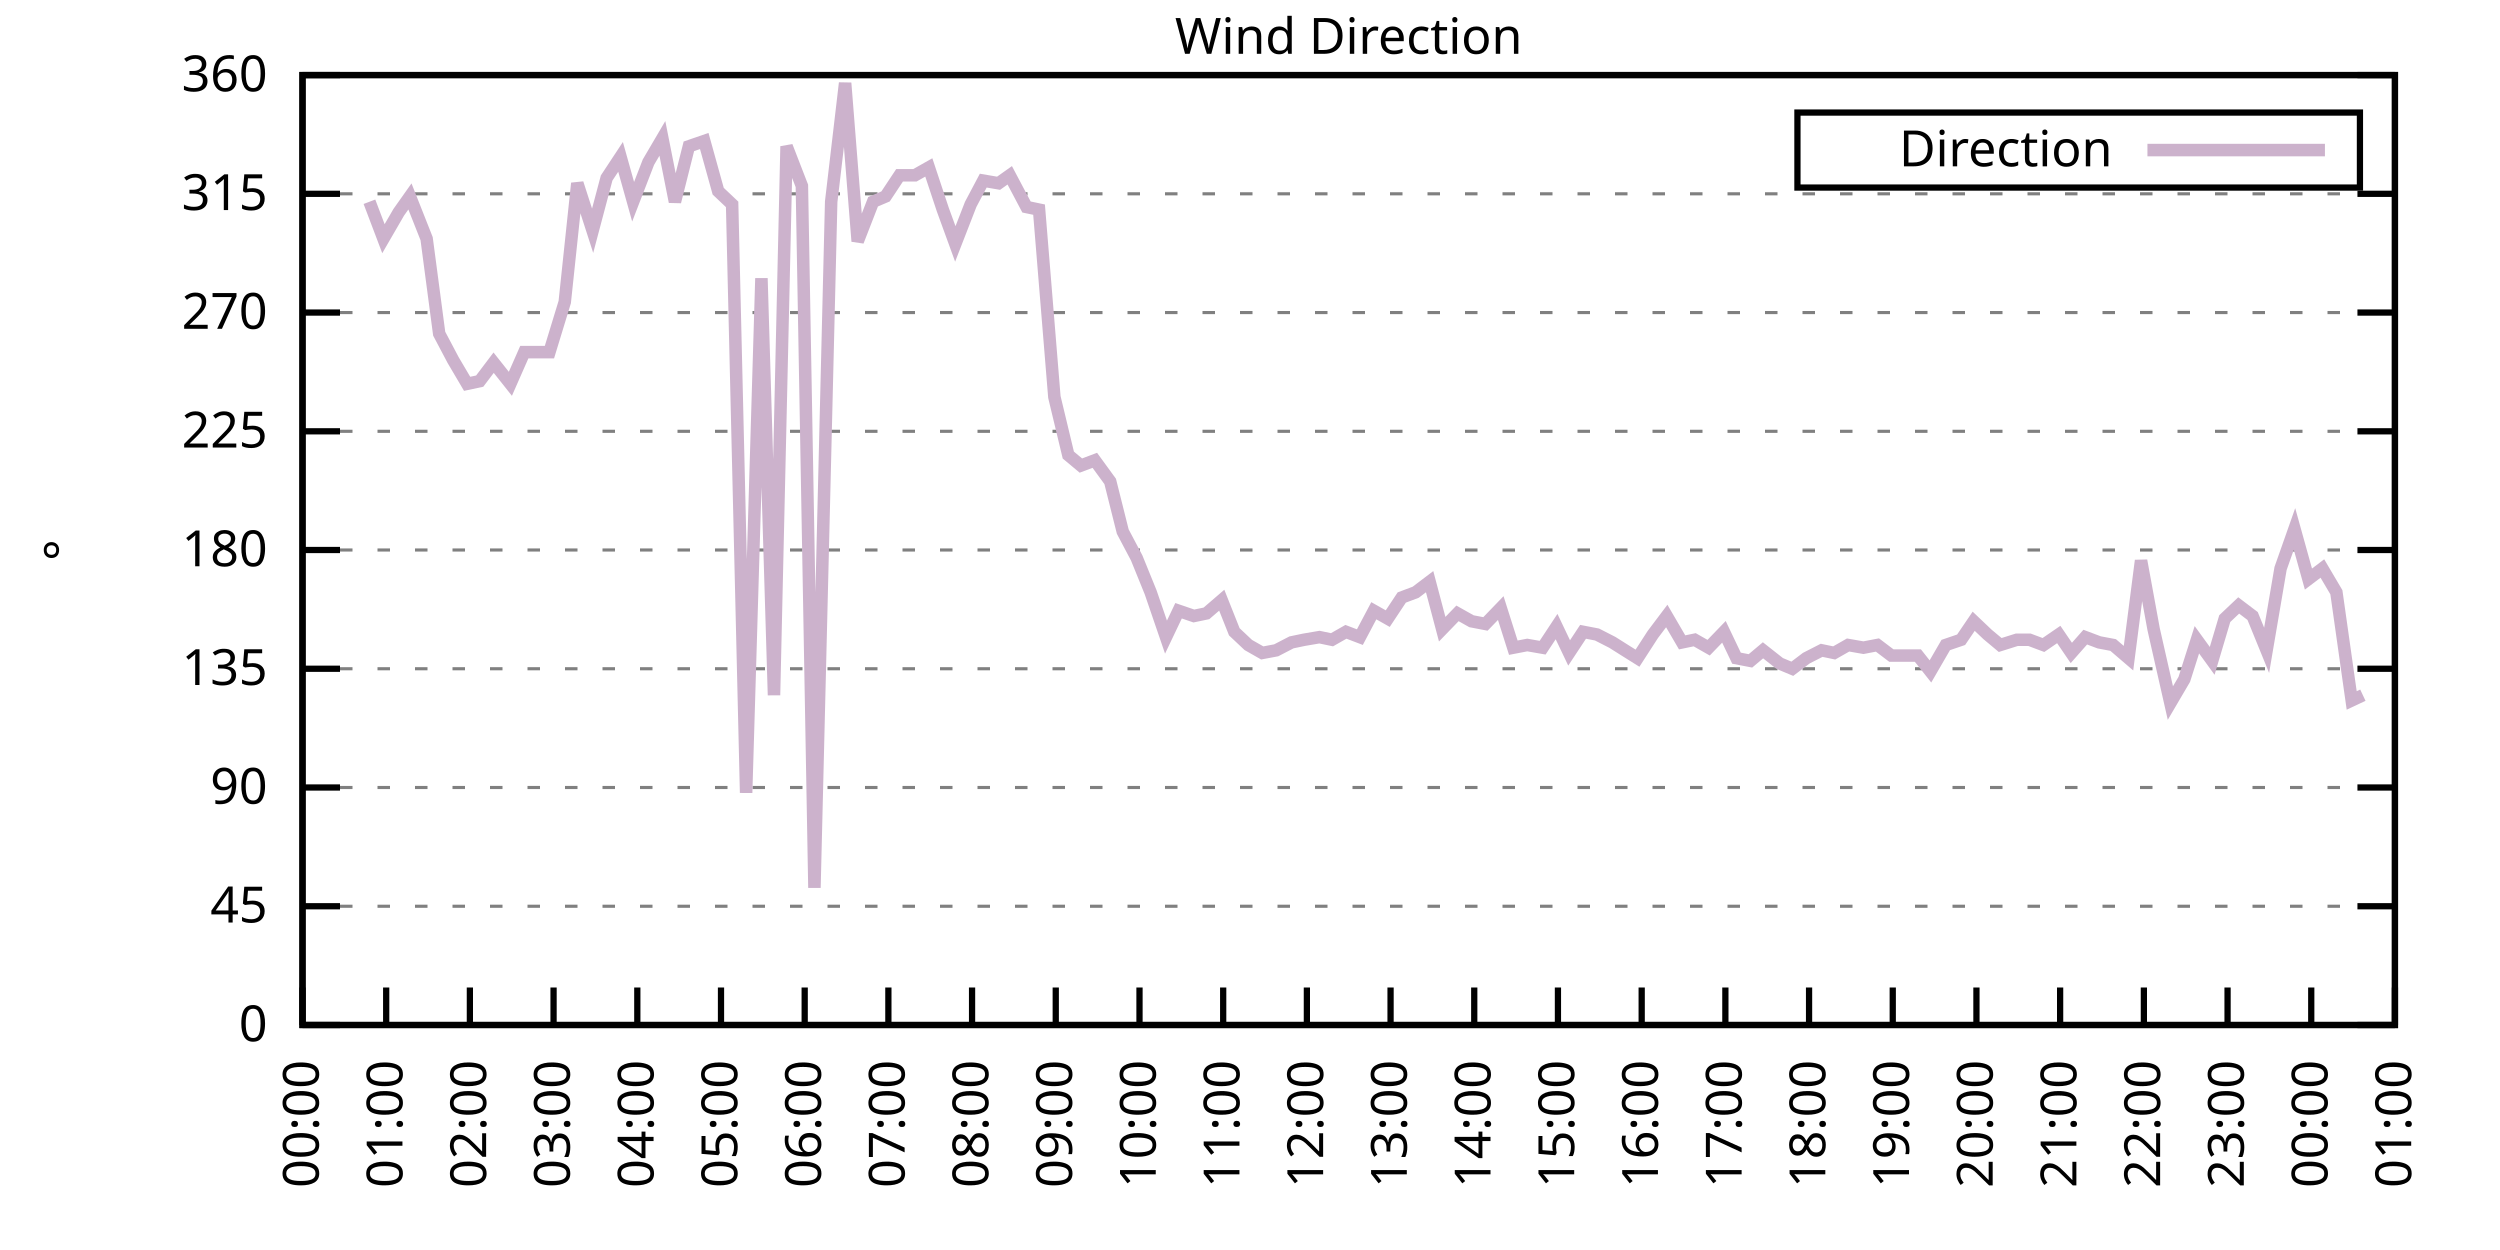
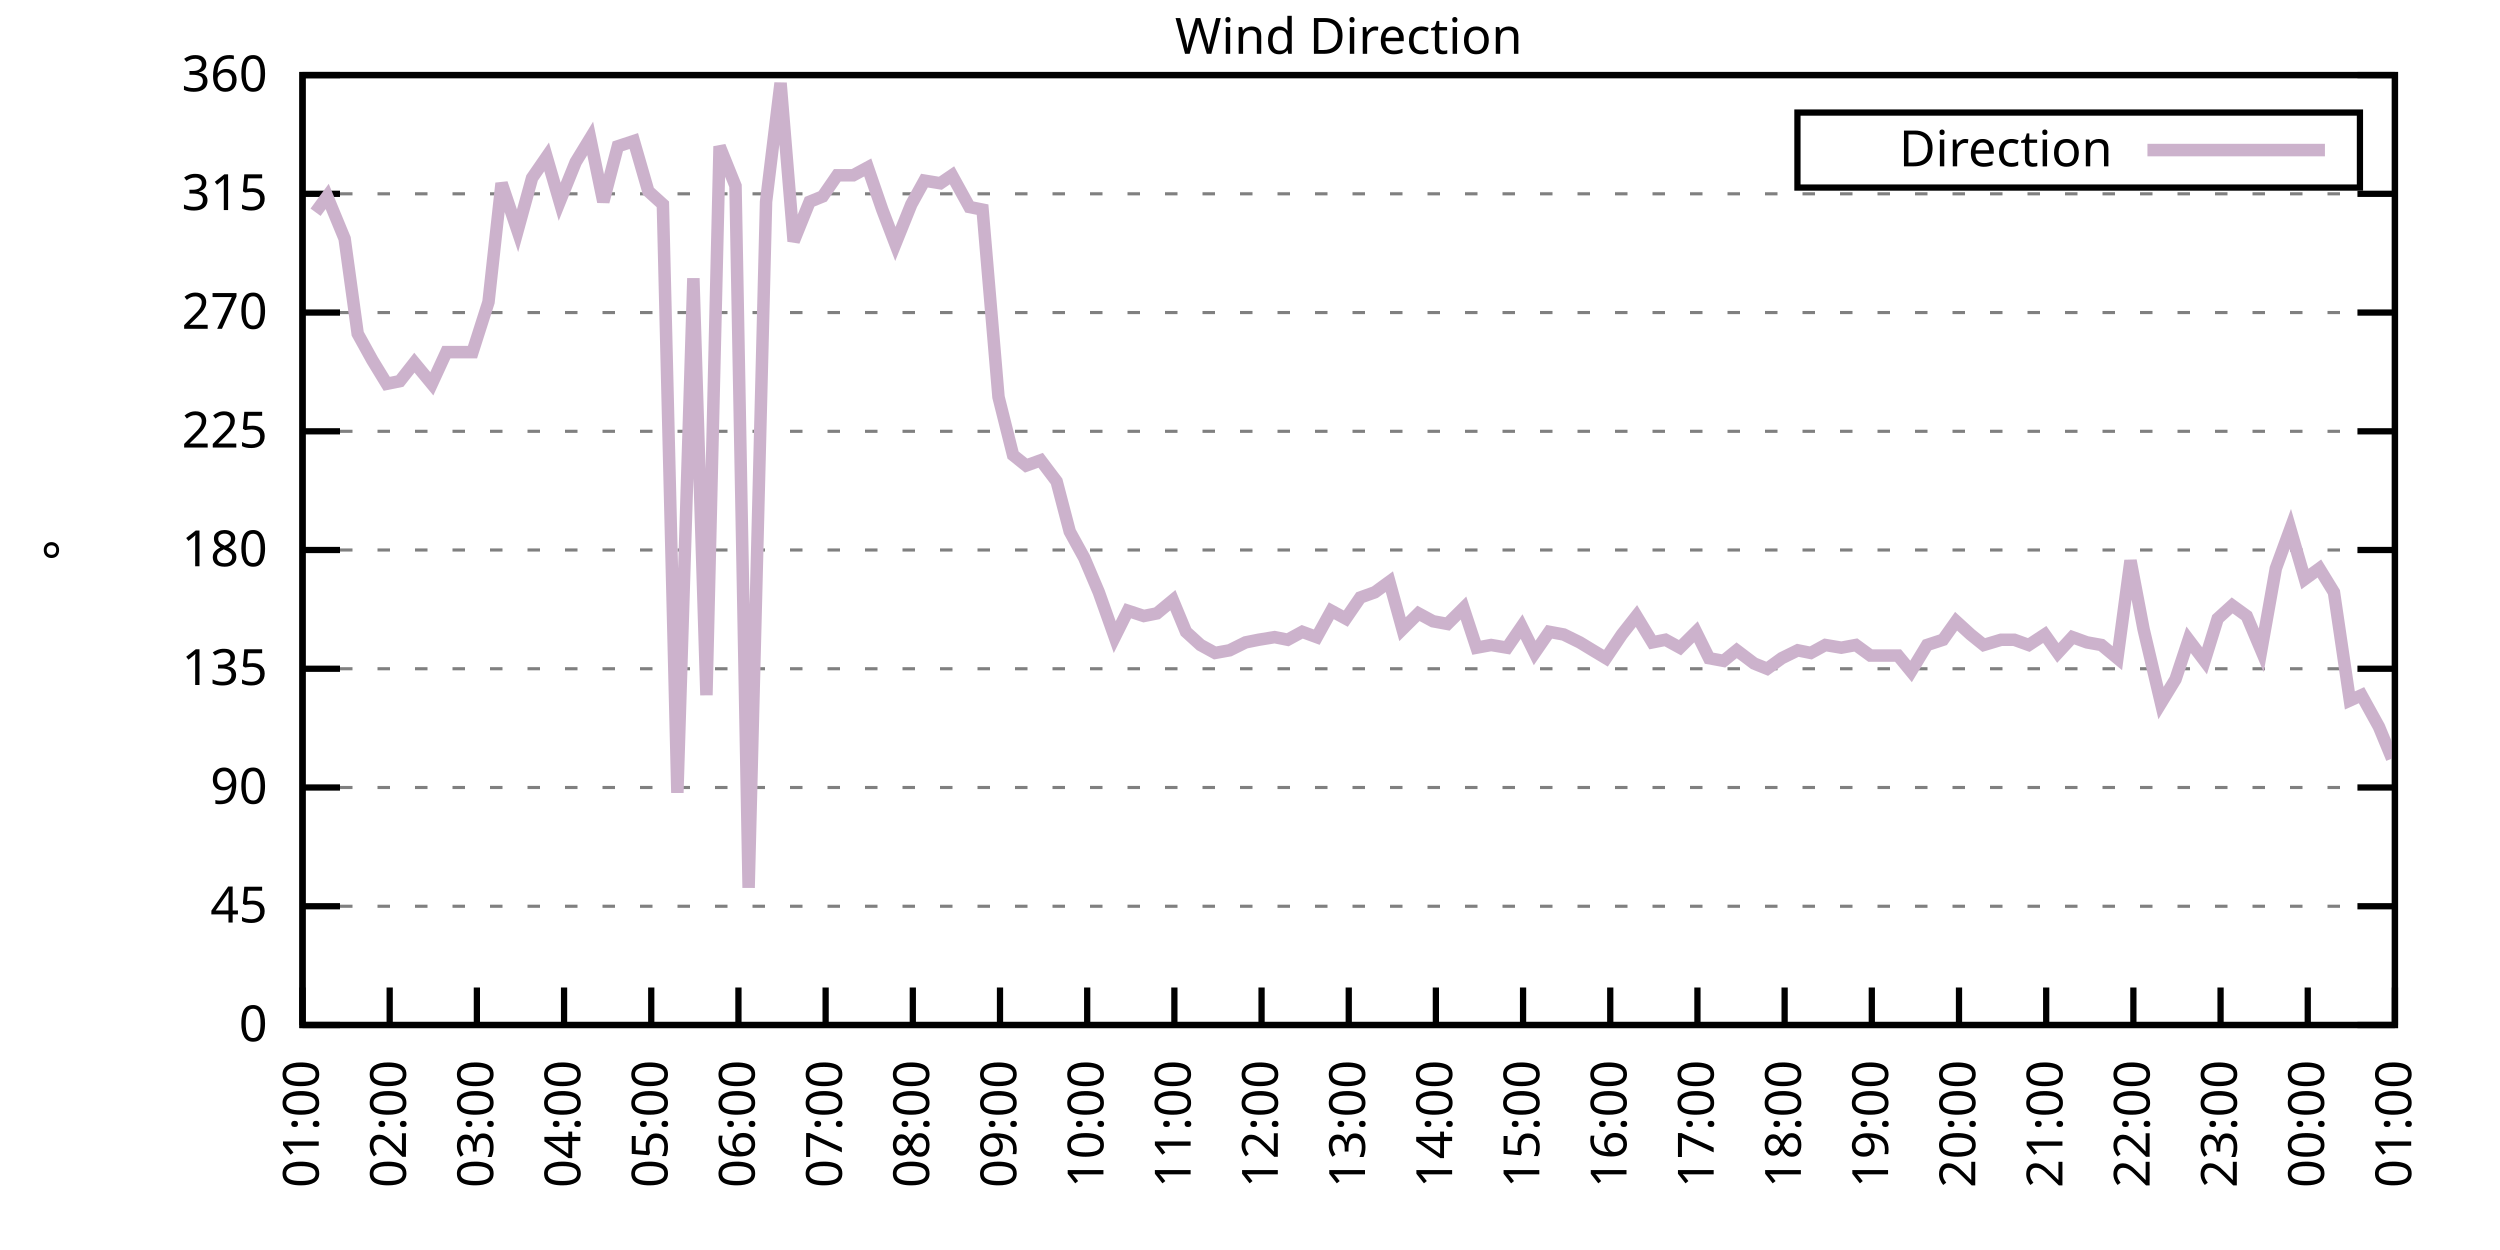
<svg xmlns="http://www.w3.org/2000/svg" xmlns:xlink="http://www.w3.org/1999/xlink" width="400" height="200" viewBox="0 0 400 200">
  <g id="gnuplot_canvas">
    <rect x="0" y="0" width="400" height="200" fill="none" />
    <defs>
      <circle id="gpDot" r="0.5" stroke-width="0.5" stroke="currentColor" />
      <path id="gpPt0" stroke-width="0.333" stroke="currentColor" d="M-1,0 h2 M0,-1 v2" />
      <path id="gpPt1" stroke-width="0.333" stroke="currentColor" d="M-1,-1 L1,1 M1,-1 L-1,1" />
      <path id="gpPt2" stroke-width="0.333" stroke="currentColor" d="M-1,0 L1,0 M0,-1 L0,1 M-1,-1 L1,1 M-1,1 L1,-1" />
      <rect id="gpPt3" stroke-width="0.333" stroke="currentColor" x="-1" y="-1" width="2" height="2" />
      <rect id="gpPt4" stroke-width="0.333" stroke="currentColor" fill="currentColor" x="-1" y="-1" width="2" height="2" />
      <circle id="gpPt5" stroke-width="0.333" stroke="currentColor" cx="0" cy="0" r="1" />
      <use xlink:href="#gpPt5" id="gpPt6" fill="currentColor" stroke="none" />
      <path id="gpPt7" stroke-width="0.333" stroke="currentColor" d="M0,-1.33 L-1.33,0.67 L1.33,0.67 z" />
      <use xlink:href="#gpPt7" id="gpPt8" fill="currentColor" stroke="none" />
      <use xlink:href="#gpPt7" id="gpPt9" stroke="currentColor" transform="rotate(180)" />
      <use xlink:href="#gpPt9" id="gpPt10" fill="currentColor" stroke="none" />
      <use xlink:href="#gpPt3" id="gpPt11" stroke="currentColor" transform="rotate(45)" />
      <use xlink:href="#gpPt11" id="gpPt12" fill="currentColor" stroke="none" />
      <path id="gpPt13" stroke-width="0.333" stroke="currentColor" d="M0,1.330 L1.265,0.411 L0.782,-1.067 L-0.782,-1.076 L-1.265,0.411 z" />
      <use xlink:href="#gpPt13" id="gpPt14" fill="currentColor" stroke="none" />
      <filter id="textbox" filterUnits="objectBoundingBox" x="0" y="0" height="1" width="1">
        <feFlood flood-color="white" flood-opacity="1" result="bgnd" />
        <feComposite in="SourceGraphic" in2="bgnd" operator="atop" />
      </filter>
      <filter id="greybox" filterUnits="objectBoundingBox" x="0" y="0" height="1" width="1">
        <feFlood flood-color="lightgrey" flood-opacity="1" result="grey" />
        <feComposite in="SourceGraphic" in2="grey" operator="atop" />
      </filter>
    </defs>
    <g fill="none" color="white" stroke="currentColor" stroke-width="1.00" stroke-linecap="butt" stroke-linejoin="miter">
</g>
    <g fill="none" color="black" stroke="currentColor" stroke-width="1.00" stroke-linecap="butt" stroke-linejoin="miter">
      <g stroke="none" shape-rendering="crispEdges">
        <polygon fill="rgb(255, 255, 255)" points="48.40,164.00 383.18,164.00 383.18,12.02 48.40,12.02 " />
      </g>
    </g>
    <g fill="none" color="black" stroke="currentColor" stroke-width="1.00" stroke-linecap="butt" stroke-linejoin="miter">
</g>
    <g fill="none" color="black" stroke="black" stroke-width="0.50" stroke-linecap="butt" stroke-linejoin="miter">
</g>
    <g fill="none" color="gray" stroke="currentColor" stroke-width="0.50" stroke-linecap="butt" stroke-linejoin="miter">
      <path stroke="gray" stroke-dasharray="2,4" class="gridline" d="M48.40,164.00 L383.19,164.00  " />
    </g>
    <g fill="none" color="gray" stroke="gray" stroke-width="1.00" stroke-linecap="butt" stroke-linejoin="miter">
</g>
    <g fill="none" color="black" stroke="currentColor" stroke-width="1.00" stroke-linecap="butt" stroke-linejoin="miter">
      <path stroke="black" d="M48.40,164.00 L54.40,164.00 M383.19,164.00 L377.19,164.00  " />
      <g transform="translate(42.80,166.60)" stroke="none" fill="black" font-family="Sans" font-size="8.00" text-anchor="end">
        <text>
          <tspan font-family="Sans"> 0</tspan>
        </text>
      </g>
    </g>
    <g fill="none" color="black" stroke="currentColor" stroke-width="1.00" stroke-linecap="butt" stroke-linejoin="miter">
</g>
    <g fill="none" color="black" stroke="black" stroke-width="0.50" stroke-linecap="butt" stroke-linejoin="miter">
</g>
    <g fill="none" color="gray" stroke="currentColor" stroke-width="0.50" stroke-linecap="butt" stroke-linejoin="miter">
      <path stroke="gray" stroke-dasharray="2,4" class="gridline" d="M48.40,145.00 L383.19,145.00  " />
    </g>
    <g fill="none" color="gray" stroke="gray" stroke-width="1.00" stroke-linecap="butt" stroke-linejoin="miter">
</g>
    <g fill="none" color="black" stroke="currentColor" stroke-width="1.00" stroke-linecap="butt" stroke-linejoin="miter">
      <path stroke="black" d="M48.40,145.00 L54.40,145.00 M383.19,145.00 L377.19,145.00  " />
      <g transform="translate(42.80,147.60)" stroke="none" fill="black" font-family="Sans" font-size="8.00" text-anchor="end">
        <text>
          <tspan font-family="Sans"> 45</tspan>
        </text>
      </g>
    </g>
    <g fill="none" color="black" stroke="currentColor" stroke-width="1.00" stroke-linecap="butt" stroke-linejoin="miter">
</g>
    <g fill="none" color="black" stroke="black" stroke-width="0.50" stroke-linecap="butt" stroke-linejoin="miter">
</g>
    <g fill="none" color="gray" stroke="currentColor" stroke-width="0.50" stroke-linecap="butt" stroke-linejoin="miter">
      <path stroke="gray" stroke-dasharray="2,4" class="gridline" d="M48.40,126.00 L383.19,126.00  " />
    </g>
    <g fill="none" color="gray" stroke="gray" stroke-width="1.00" stroke-linecap="butt" stroke-linejoin="miter">
</g>
    <g fill="none" color="black" stroke="currentColor" stroke-width="1.00" stroke-linecap="butt" stroke-linejoin="miter">
      <path stroke="black" d="M48.40,126.00 L54.40,126.00 M383.19,126.00 L377.19,126.00  " />
      <g transform="translate(42.80,128.60)" stroke="none" fill="black" font-family="Sans" font-size="8.00" text-anchor="end">
        <text>
          <tspan font-family="Sans"> 90</tspan>
        </text>
      </g>
    </g>
    <g fill="none" color="black" stroke="currentColor" stroke-width="1.00" stroke-linecap="butt" stroke-linejoin="miter">
</g>
    <g fill="none" color="black" stroke="black" stroke-width="0.50" stroke-linecap="butt" stroke-linejoin="miter">
</g>
    <g fill="none" color="gray" stroke="currentColor" stroke-width="0.50" stroke-linecap="butt" stroke-linejoin="miter">
      <path stroke="gray" stroke-dasharray="2,4" class="gridline" d="M48.40,107.00 L383.19,107.00  " />
    </g>
    <g fill="none" color="gray" stroke="gray" stroke-width="1.00" stroke-linecap="butt" stroke-linejoin="miter">
</g>
    <g fill="none" color="black" stroke="currentColor" stroke-width="1.00" stroke-linecap="butt" stroke-linejoin="miter">
      <path stroke="black" d="M48.40,107.00 L54.40,107.00 M383.19,107.00 L377.19,107.00  " />
      <g transform="translate(42.80,109.60)" stroke="none" fill="black" font-family="Sans" font-size="8.00" text-anchor="end">
        <text>
          <tspan font-family="Sans"> 135</tspan>
        </text>
      </g>
    </g>
    <g fill="none" color="black" stroke="currentColor" stroke-width="1.00" stroke-linecap="butt" stroke-linejoin="miter">
</g>
    <g fill="none" color="black" stroke="black" stroke-width="0.50" stroke-linecap="butt" stroke-linejoin="miter">
</g>
    <g fill="none" color="gray" stroke="currentColor" stroke-width="0.50" stroke-linecap="butt" stroke-linejoin="miter">
      <path stroke="gray" stroke-dasharray="2,4" class="gridline" d="M48.40,88.00 L383.19,88.00  " />
    </g>
    <g fill="none" color="gray" stroke="gray" stroke-width="1.00" stroke-linecap="butt" stroke-linejoin="miter">
</g>
    <g fill="none" color="black" stroke="currentColor" stroke-width="1.00" stroke-linecap="butt" stroke-linejoin="miter">
      <path stroke="black" d="M48.40,88.00 L54.40,88.00 M383.19,88.00 L377.19,88.00  " />
      <g transform="translate(42.80,90.60)" stroke="none" fill="black" font-family="Sans" font-size="8.00" text-anchor="end">
        <text>
          <tspan font-family="Sans"> 180</tspan>
        </text>
      </g>
    </g>
    <g fill="none" color="black" stroke="currentColor" stroke-width="1.00" stroke-linecap="butt" stroke-linejoin="miter">
</g>
    <g fill="none" color="black" stroke="black" stroke-width="0.50" stroke-linecap="butt" stroke-linejoin="miter">
</g>
    <g fill="none" color="gray" stroke="currentColor" stroke-width="0.50" stroke-linecap="butt" stroke-linejoin="miter">
      <path stroke="gray" stroke-dasharray="2,4" class="gridline" d="M48.40,69.01 L383.19,69.01  " />
    </g>
    <g fill="none" color="gray" stroke="gray" stroke-width="1.00" stroke-linecap="butt" stroke-linejoin="miter">
</g>
    <g fill="none" color="black" stroke="currentColor" stroke-width="1.00" stroke-linecap="butt" stroke-linejoin="miter">
      <path stroke="black" d="M48.40,69.01 L54.40,69.01 M383.19,69.01 L377.19,69.01  " />
      <g transform="translate(42.80,71.61)" stroke="none" fill="black" font-family="Sans" font-size="8.00" text-anchor="end">
        <text>
          <tspan font-family="Sans"> 225</tspan>
        </text>
      </g>
    </g>
    <g fill="none" color="black" stroke="currentColor" stroke-width="1.00" stroke-linecap="butt" stroke-linejoin="miter">
</g>
    <g fill="none" color="black" stroke="black" stroke-width="0.50" stroke-linecap="butt" stroke-linejoin="miter">
</g>
    <g fill="none" color="gray" stroke="currentColor" stroke-width="0.50" stroke-linecap="butt" stroke-linejoin="miter">
      <path stroke="gray" stroke-dasharray="2,4" class="gridline" d="M48.40,50.01 L383.19,50.01  " />
    </g>
    <g fill="none" color="gray" stroke="gray" stroke-width="1.00" stroke-linecap="butt" stroke-linejoin="miter">
</g>
    <g fill="none" color="black" stroke="currentColor" stroke-width="1.00" stroke-linecap="butt" stroke-linejoin="miter">
      <path stroke="black" d="M48.40,50.01 L54.40,50.01 M383.19,50.01 L377.19,50.01  " />
      <g transform="translate(42.80,52.61)" stroke="none" fill="black" font-family="Sans" font-size="8.00" text-anchor="end">
        <text>
          <tspan font-family="Sans"> 270</tspan>
        </text>
      </g>
    </g>
    <g fill="none" color="black" stroke="currentColor" stroke-width="1.00" stroke-linecap="butt" stroke-linejoin="miter">
</g>
    <g fill="none" color="black" stroke="black" stroke-width="0.50" stroke-linecap="butt" stroke-linejoin="miter">
</g>
    <g fill="none" color="gray" stroke="currentColor" stroke-width="0.50" stroke-linecap="butt" stroke-linejoin="miter">
      <path stroke="gray" stroke-dasharray="2,4" class="gridline" d="M48.40,31.01 L383.19,31.01  " />
    </g>
    <g fill="none" color="gray" stroke="gray" stroke-width="1.00" stroke-linecap="butt" stroke-linejoin="miter">
</g>
    <g fill="none" color="black" stroke="currentColor" stroke-width="1.00" stroke-linecap="butt" stroke-linejoin="miter">
      <path stroke="black" d="M48.40,31.01 L54.40,31.01 M383.19,31.01 L377.19,31.01  " />
      <g transform="translate(42.80,33.61)" stroke="none" fill="black" font-family="Sans" font-size="8.00" text-anchor="end">
        <text>
          <tspan font-family="Sans"> 315</tspan>
        </text>
      </g>
    </g>
    <g fill="none" color="black" stroke="currentColor" stroke-width="1.00" stroke-linecap="butt" stroke-linejoin="miter">
</g>
    <g fill="none" color="black" stroke="black" stroke-width="0.50" stroke-linecap="butt" stroke-linejoin="miter">
</g>
    <g fill="none" color="gray" stroke="currentColor" stroke-width="0.50" stroke-linecap="butt" stroke-linejoin="miter">
      <path stroke="gray" stroke-dasharray="2,4" class="gridline" d="M48.40,12.01 L383.19,12.01  " />
    </g>
    <g fill="none" color="gray" stroke="gray" stroke-width="1.00" stroke-linecap="butt" stroke-linejoin="miter">
</g>
    <g fill="none" color="black" stroke="currentColor" stroke-width="1.00" stroke-linecap="butt" stroke-linejoin="miter">
      <path stroke="black" d="M48.40,12.01 L54.40,12.01 M383.19,12.01 L377.19,12.01  " />
      <g transform="translate(42.80,14.61)" stroke="none" fill="black" font-family="Sans" font-size="8.00" text-anchor="end">
        <text>
          <tspan font-family="Sans"> 360</tspan>
        </text>
      </g>
    </g>
    <g fill="none" color="black" stroke="currentColor" stroke-width="1.00" stroke-linecap="butt" stroke-linejoin="miter">
      <path stroke="black" d="M48.40,164.00 L48.40,158.00  " />
      <g transform="translate(51.00,169.60) rotate(270.00)" stroke="none" fill="black" font-family="Sans" font-size="8.00" text-anchor="end">
        <text>
-           <tspan font-family="Sans">00:00</tspan>
-         </text>
-       </g>
-     </g>
-     <g fill="none" color="black" stroke="currentColor" stroke-width="1.00" stroke-linecap="butt" stroke-linejoin="miter">
-       <path stroke="black" d="M61.79,164.00 L61.79,158.00  " />
-       <g transform="translate(64.39,169.60) rotate(270.00)" stroke="none" fill="black" font-family="Sans" font-size="8.00" text-anchor="end">
-         <text>
          <tspan font-family="Sans">01:00</tspan>
        </text>
      </g>
    </g>
    <g fill="none" color="black" stroke="currentColor" stroke-width="1.00" stroke-linecap="butt" stroke-linejoin="miter">
-       <path stroke="black" d="M75.18,164.00 L75.18,158.00  " />
-       <g transform="translate(77.78,169.60) rotate(270.00)" stroke="none" fill="black" font-family="Sans" font-size="8.00" text-anchor="end">
+       <path stroke="black" d="M62.35,164.00 L62.35,158.00  " />
+       <g transform="translate(64.95,169.60) rotate(270.00)" stroke="none" fill="black" font-family="Sans" font-size="8.00" text-anchor="end">
        <text>
          <tspan font-family="Sans">02:00</tspan>
        </text>
      </g>
    </g>
    <g fill="none" color="black" stroke="currentColor" stroke-width="1.00" stroke-linecap="butt" stroke-linejoin="miter">
-       <path stroke="black" d="M88.57,164.00 L88.57,158.00  " />
-       <g transform="translate(91.17,169.60) rotate(270.00)" stroke="none" fill="black" font-family="Sans" font-size="8.00" text-anchor="end">
+       <path stroke="black" d="M76.30,164.00 L76.30,158.00  " />
+       <g transform="translate(78.90,169.60) rotate(270.00)" stroke="none" fill="black" font-family="Sans" font-size="8.00" text-anchor="end">
        <text>
          <tspan font-family="Sans">03:00</tspan>
        </text>
      </g>
    </g>
    <g fill="none" color="black" stroke="currentColor" stroke-width="1.00" stroke-linecap="butt" stroke-linejoin="miter">
-       <path stroke="black" d="M101.97,164.00 L101.97,158.00  " />
-       <g transform="translate(104.57,169.60) rotate(270.00)" stroke="none" fill="black" font-family="Sans" font-size="8.00" text-anchor="end">
+       <path stroke="black" d="M90.25,164.00 L90.25,158.00  " />
+       <g transform="translate(92.85,169.60) rotate(270.00)" stroke="none" fill="black" font-family="Sans" font-size="8.00" text-anchor="end">
        <text>
          <tspan font-family="Sans">04:00</tspan>
        </text>
      </g>
    </g>
    <g fill="none" color="black" stroke="currentColor" stroke-width="1.00" stroke-linecap="butt" stroke-linejoin="miter">
-       <path stroke="black" d="M115.36,164.00 L115.36,158.00  " />
-       <g transform="translate(117.96,169.60) rotate(270.00)" stroke="none" fill="black" font-family="Sans" font-size="8.00" text-anchor="end">
+       <path stroke="black" d="M104.20,164.00 L104.20,158.00  " />
+       <g transform="translate(106.80,169.60) rotate(270.00)" stroke="none" fill="black" font-family="Sans" font-size="8.00" text-anchor="end">
        <text>
          <tspan font-family="Sans">05:00</tspan>
        </text>
      </g>
    </g>
    <g fill="none" color="black" stroke="currentColor" stroke-width="1.00" stroke-linecap="butt" stroke-linejoin="miter">
-       <path stroke="black" d="M128.75,164.00 L128.75,158.00  " />
-       <g transform="translate(131.35,169.60) rotate(270.00)" stroke="none" fill="black" font-family="Sans" font-size="8.00" text-anchor="end">
+       <path stroke="black" d="M118.15,164.00 L118.15,158.00  " />
+       <g transform="translate(120.75,169.60) rotate(270.00)" stroke="none" fill="black" font-family="Sans" font-size="8.00" text-anchor="end">
        <text>
          <tspan font-family="Sans">06:00</tspan>
        </text>
      </g>
    </g>
    <g fill="none" color="black" stroke="currentColor" stroke-width="1.00" stroke-linecap="butt" stroke-linejoin="miter">
-       <path stroke="black" d="M142.14,164.00 L142.14,158.00  " />
-       <g transform="translate(144.74,169.60) rotate(270.00)" stroke="none" fill="black" font-family="Sans" font-size="8.00" text-anchor="end">
+       <path stroke="black" d="M132.10,164.00 L132.10,158.00  " />
+       <g transform="translate(134.70,169.60) rotate(270.00)" stroke="none" fill="black" font-family="Sans" font-size="8.00" text-anchor="end">
        <text>
          <tspan font-family="Sans">07:00</tspan>
        </text>
      </g>
    </g>
    <g fill="none" color="black" stroke="currentColor" stroke-width="1.00" stroke-linecap="butt" stroke-linejoin="miter">
-       <path stroke="black" d="M155.53,164.00 L155.53,158.00  " />
-       <g transform="translate(158.13,169.60) rotate(270.00)" stroke="none" fill="black" font-family="Sans" font-size="8.00" text-anchor="end">
+       <path stroke="black" d="M146.05,164.00 L146.05,158.00  " />
+       <g transform="translate(148.65,169.60) rotate(270.00)" stroke="none" fill="black" font-family="Sans" font-size="8.00" text-anchor="end">
        <text>
          <tspan font-family="Sans">08:00</tspan>
        </text>
      </g>
    </g>
    <g fill="none" color="black" stroke="currentColor" stroke-width="1.00" stroke-linecap="butt" stroke-linejoin="miter">
-       <path stroke="black" d="M168.92,164.00 L168.92,158.00  " />
-       <g transform="translate(171.52,169.60) rotate(270.00)" stroke="none" fill="black" font-family="Sans" font-size="8.00" text-anchor="end">
+       <path stroke="black" d="M160.00,164.00 L160.00,158.00  " />
+       <g transform="translate(162.60,169.60) rotate(270.00)" stroke="none" fill="black" font-family="Sans" font-size="8.00" text-anchor="end">
        <text>
          <tspan font-family="Sans">09:00</tspan>
        </text>
      </g>
    </g>
    <g fill="none" color="black" stroke="currentColor" stroke-width="1.00" stroke-linecap="butt" stroke-linejoin="miter">
-       <path stroke="black" d="M182.32,164.00 L182.32,158.00  " />
-       <g transform="translate(184.92,169.60) rotate(270.00)" stroke="none" fill="black" font-family="Sans" font-size="8.00" text-anchor="end">
+       <path stroke="black" d="M173.95,164.00 L173.95,158.00  " />
+       <g transform="translate(176.55,169.60) rotate(270.00)" stroke="none" fill="black" font-family="Sans" font-size="8.00" text-anchor="end">
        <text>
          <tspan font-family="Sans">10:00</tspan>
        </text>
      </g>
    </g>
    <g fill="none" color="black" stroke="currentColor" stroke-width="1.00" stroke-linecap="butt" stroke-linejoin="miter">
-       <path stroke="black" d="M195.71,164.00 L195.71,158.00  " />
-       <g transform="translate(198.31,169.60) rotate(270.00)" stroke="none" fill="black" font-family="Sans" font-size="8.00" text-anchor="end">
+       <path stroke="black" d="M187.90,164.00 L187.90,158.00  " />
+       <g transform="translate(190.50,169.60) rotate(270.00)" stroke="none" fill="black" font-family="Sans" font-size="8.00" text-anchor="end">
        <text>
          <tspan font-family="Sans">11:00</tspan>
        </text>
      </g>
    </g>
    <g fill="none" color="black" stroke="currentColor" stroke-width="1.00" stroke-linecap="butt" stroke-linejoin="miter">
-       <path stroke="black" d="M209.10,164.00 L209.10,158.00  " />
-       <g transform="translate(211.70,169.60) rotate(270.00)" stroke="none" fill="black" font-family="Sans" font-size="8.00" text-anchor="end">
+       <path stroke="black" d="M201.85,164.00 L201.85,158.00  " />
+       <g transform="translate(204.45,169.60) rotate(270.00)" stroke="none" fill="black" font-family="Sans" font-size="8.00" text-anchor="end">
        <text>
          <tspan font-family="Sans">12:00</tspan>
        </text>
      </g>
    </g>
    <g fill="none" color="black" stroke="currentColor" stroke-width="1.00" stroke-linecap="butt" stroke-linejoin="miter">
-       <path stroke="black" d="M222.49,164.00 L222.49,158.00  " />
-       <g transform="translate(225.09,169.60) rotate(270.00)" stroke="none" fill="black" font-family="Sans" font-size="8.00" text-anchor="end">
+       <path stroke="black" d="M215.80,164.00 L215.80,158.00  " />
+       <g transform="translate(218.40,169.60) rotate(270.00)" stroke="none" fill="black" font-family="Sans" font-size="8.00" text-anchor="end">
        <text>
          <tspan font-family="Sans">13:00</tspan>
        </text>
      </g>
    </g>
    <g fill="none" color="black" stroke="currentColor" stroke-width="1.00" stroke-linecap="butt" stroke-linejoin="miter">
-       <path stroke="black" d="M235.88,164.00 L235.88,158.00  " />
-       <g transform="translate(238.48,169.60) rotate(270.00)" stroke="none" fill="black" font-family="Sans" font-size="8.00" text-anchor="end">
+       <path stroke="black" d="M229.74,164.00 L229.74,158.00  " />
+       <g transform="translate(232.34,169.60) rotate(270.00)" stroke="none" fill="black" font-family="Sans" font-size="8.00" text-anchor="end">
        <text>
          <tspan font-family="Sans">14:00</tspan>
        </text>
      </g>
    </g>
    <g fill="none" color="black" stroke="currentColor" stroke-width="1.00" stroke-linecap="butt" stroke-linejoin="miter">
-       <path stroke="black" d="M249.27,164.00 L249.27,158.00  " />
-       <g transform="translate(251.87,169.60) rotate(270.00)" stroke="none" fill="black" font-family="Sans" font-size="8.00" text-anchor="end">
+       <path stroke="black" d="M243.69,164.00 L243.69,158.00  " />
+       <g transform="translate(246.29,169.60) rotate(270.00)" stroke="none" fill="black" font-family="Sans" font-size="8.00" text-anchor="end">
        <text>
          <tspan font-family="Sans">15:00</tspan>
        </text>
      </g>
    </g>
    <g fill="none" color="black" stroke="currentColor" stroke-width="1.00" stroke-linecap="butt" stroke-linejoin="miter">
-       <path stroke="black" d="M262.67,164.00 L262.67,158.00  " />
-       <g transform="translate(265.27,169.60) rotate(270.00)" stroke="none" fill="black" font-family="Sans" font-size="8.00" text-anchor="end">
+       <path stroke="black" d="M257.64,164.00 L257.64,158.00  " />
+       <g transform="translate(260.24,169.60) rotate(270.00)" stroke="none" fill="black" font-family="Sans" font-size="8.00" text-anchor="end">
        <text>
          <tspan font-family="Sans">16:00</tspan>
        </text>
      </g>
    </g>
    <g fill="none" color="black" stroke="currentColor" stroke-width="1.00" stroke-linecap="butt" stroke-linejoin="miter">
-       <path stroke="black" d="M276.06,164.00 L276.06,158.00  " />
-       <g transform="translate(278.66,169.60) rotate(270.00)" stroke="none" fill="black" font-family="Sans" font-size="8.00" text-anchor="end">
+       <path stroke="black" d="M271.59,164.00 L271.59,158.00  " />
+       <g transform="translate(274.19,169.60) rotate(270.00)" stroke="none" fill="black" font-family="Sans" font-size="8.00" text-anchor="end">
        <text>
          <tspan font-family="Sans">17:00</tspan>
        </text>
      </g>
    </g>
    <g fill="none" color="black" stroke="currentColor" stroke-width="1.00" stroke-linecap="butt" stroke-linejoin="miter">
-       <path stroke="black" d="M289.45,164.00 L289.45,158.00  " />
-       <g transform="translate(292.05,169.60) rotate(270.00)" stroke="none" fill="black" font-family="Sans" font-size="8.00" text-anchor="end">
+       <path stroke="black" d="M285.54,164.00 L285.54,158.00  " />
+       <g transform="translate(288.14,169.60) rotate(270.00)" stroke="none" fill="black" font-family="Sans" font-size="8.00" text-anchor="end">
        <text>
          <tspan font-family="Sans">18:00</tspan>
        </text>
      </g>
    </g>
    <g fill="none" color="black" stroke="currentColor" stroke-width="1.00" stroke-linecap="butt" stroke-linejoin="miter">
-       <path stroke="black" d="M302.84,164.00 L302.84,158.00  " />
-       <g transform="translate(305.44,169.60) rotate(270.00)" stroke="none" fill="black" font-family="Sans" font-size="8.00" text-anchor="end">
+       <path stroke="black" d="M299.49,164.00 L299.49,158.00  " />
+       <g transform="translate(302.09,169.60) rotate(270.00)" stroke="none" fill="black" font-family="Sans" font-size="8.00" text-anchor="end">
        <text>
          <tspan font-family="Sans">19:00</tspan>
        </text>
      </g>
    </g>
    <g fill="none" color="black" stroke="currentColor" stroke-width="1.00" stroke-linecap="butt" stroke-linejoin="miter">
-       <path stroke="black" d="M316.23,164.00 L316.23,158.00  " />
-       <g transform="translate(318.83,169.60) rotate(270.00)" stroke="none" fill="black" font-family="Sans" font-size="8.00" text-anchor="end">
+       <path stroke="black" d="M313.44,164.00 L313.44,158.00  " />
+       <g transform="translate(316.04,169.60) rotate(270.00)" stroke="none" fill="black" font-family="Sans" font-size="8.00" text-anchor="end">
        <text>
          <tspan font-family="Sans">20:00</tspan>
        </text>
      </g>
    </g>
    <g fill="none" color="black" stroke="currentColor" stroke-width="1.00" stroke-linecap="butt" stroke-linejoin="miter">
-       <path stroke="black" d="M329.62,164.00 L329.62,158.00  " />
-       <g transform="translate(332.22,169.60) rotate(270.00)" stroke="none" fill="black" font-family="Sans" font-size="8.00" text-anchor="end">
+       <path stroke="black" d="M327.39,164.00 L327.39,158.00  " />
+       <g transform="translate(329.99,169.60) rotate(270.00)" stroke="none" fill="black" font-family="Sans" font-size="8.00" text-anchor="end">
        <text>
          <tspan font-family="Sans">21:00</tspan>
        </text>
      </g>
    </g>
    <g fill="none" color="black" stroke="currentColor" stroke-width="1.00" stroke-linecap="butt" stroke-linejoin="miter">
-       <path stroke="black" d="M343.02,164.00 L343.02,158.00  " />
-       <g transform="translate(345.62,169.60) rotate(270.00)" stroke="none" fill="black" font-family="Sans" font-size="8.00" text-anchor="end">
+       <path stroke="black" d="M341.34,164.00 L341.34,158.00  " />
+       <g transform="translate(343.94,169.60) rotate(270.00)" stroke="none" fill="black" font-family="Sans" font-size="8.00" text-anchor="end">
        <text>
          <tspan font-family="Sans">22:00</tspan>
        </text>
      </g>
    </g>
    <g fill="none" color="black" stroke="currentColor" stroke-width="1.00" stroke-linecap="butt" stroke-linejoin="miter">
-       <path stroke="black" d="M356.41,164.00 L356.41,158.00  " />
-       <g transform="translate(359.01,169.60) rotate(270.00)" stroke="none" fill="black" font-family="Sans" font-size="8.00" text-anchor="end">
+       <path stroke="black" d="M355.29,164.00 L355.29,158.00  " />
+       <g transform="translate(357.89,169.60) rotate(270.00)" stroke="none" fill="black" font-family="Sans" font-size="8.00" text-anchor="end">
        <text>
          <tspan font-family="Sans">23:00</tspan>
        </text>
      </g>
    </g>
    <g fill="none" color="black" stroke="currentColor" stroke-width="1.00" stroke-linecap="butt" stroke-linejoin="miter">
-       <path stroke="black" d="M369.80,164.00 L369.80,158.00  " />
-       <g transform="translate(372.40,169.60) rotate(270.00)" stroke="none" fill="black" font-family="Sans" font-size="8.00" text-anchor="end">
+       <path stroke="black" d="M369.24,164.00 L369.24,158.00  " />
+       <g transform="translate(371.84,169.60) rotate(270.00)" stroke="none" fill="black" font-family="Sans" font-size="8.00" text-anchor="end">
        <text>
          <tspan font-family="Sans">00:00</tspan>
        </text>
      </g>
    </g>
    <g fill="none" color="black" stroke="currentColor" stroke-width="1.00" stroke-linecap="butt" stroke-linejoin="miter">
      <path stroke="black" d="M383.19,164.00 L383.19,158.00  " />
      <g transform="translate(385.79,169.60) rotate(270.00)" stroke="none" fill="black" font-family="Sans" font-size="8.00" text-anchor="end">
        <text>
          <tspan font-family="Sans">01:00</tspan>
        </text>
      </g>
    </g>
    <g fill="none" color="black" stroke="currentColor" stroke-width="1.00" stroke-linecap="butt" stroke-linejoin="miter">
</g>
    <g fill="none" color="black" stroke="currentColor" stroke-width="1.00" stroke-linecap="butt" stroke-linejoin="miter">
      <path stroke="black" d="M48.40,12.01 L48.40,164.00 L383.19,164.00 L383.19,12.01 L48.40,12.01 Z  " />
    </g>
    <g fill="none" color="black" stroke="currentColor" stroke-width="1.00" stroke-linecap="butt" stroke-linejoin="miter">
</g>
    <g fill="none" color="black" stroke="currentColor" stroke-width="1.00" stroke-linecap="butt" stroke-linejoin="miter">
      <path stroke="black" d="M287.59,30.01 L287.59,18.01 L377.59,18.01 L377.59,30.01 L287.59,30.01 Z  " />
    </g>
    <g id="Wind_direction_plot_1">
      <g fill="none" color="white" stroke="black" stroke-width="2.00" stroke-linecap="butt" stroke-linejoin="miter">
</g>
      <g fill="none" color="black" stroke="currentColor" stroke-width="2.00" stroke-linecap="butt" stroke-linejoin="miter">
        <g transform="translate(337.99,26.61)" stroke="none" fill="black" font-family="Sans" font-size="8.00" text-anchor="end">
          <text>
            <tspan font-family="Sans">Direction</tspan>
          </text>
        </g>
      </g>
      <g fill="none" color="black" stroke="currentColor" stroke-width="2.00" stroke-linecap="butt" stroke-linejoin="miter">
-         <path stroke="rgb(204, 178, 204)" d="M343.59,24.01 L371.99,24.01 M59.11,32.28 L61.35,38.19 L63.80,33.96 L65.59,31.43 L68.26,38.19 L70.27,53.39   L72.50,57.61 L74.74,61.41 L76.75,60.98 L78.98,58.03 L81.66,61.41 L83.89,56.34 L85.67,56.34 L87.91,56.34   L90.36,48.32 L92.37,29.32 L94.82,36.92 L97.06,28.48 L99.29,25.10 L101.30,32.28 L103.75,25.94 L105.98,22.14   L107.99,32.28 L110.22,23.41 L112.68,22.56 L114.91,30.59 L117.14,32.70 L119.38,126.85 L121.83,44.52 L123.84,111.23   L125.85,23.41 L128.30,29.74 L130.31,142.05 L132.99,32.28 L135.22,13.28 L137.23,38.61 L139.69,32.28 L141.69,31.43   L143.93,28.05 L146.38,28.05 L148.61,26.79 L150.85,33.54 L152.85,39.03 L155.31,32.70 L157.32,28.90 L159.77,29.32   L161.56,28.05 L164.24,33.12 L166.25,33.54 L168.70,63.52 L170.93,72.81 L172.94,74.49 L175.17,73.65 L177.63,77.03   L179.64,85.05 L181.87,89.27 L184.10,94.76 L186.56,101.94 L188.57,97.72 L191.02,98.56 L193.03,98.14 L195.48,96.03   L197.49,101.09 L199.73,103.20 L201.96,104.47 L204.19,104.05 L206.64,102.78 L208.65,102.36 L211.11,101.94 L213.12,102.36   L215.35,101.09 L217.58,101.94 L219.81,97.72 L222.04,98.98 L224.28,95.60 L226.51,94.76 L228.74,93.07 L230.75,100.67   L233.20,98.14 L235.44,99.40 L237.67,99.83 L240.12,97.29 L242.13,103.63 L244.36,103.20 L246.82,103.63 L249.05,100.25   L251.06,104.47 L253.29,101.09 L255.52,101.52 L257.98,102.78 L259.99,104.05 L262.00,105.31 L264.45,101.52 L266.68,98.56   L269.14,102.78 L271.15,102.36 L273.38,103.63 L275.83,101.09 L277.84,105.31 L280.07,105.74 L282.08,104.05 L284.76,106.16   L286.77,107.00 L289.00,105.31 L291.46,104.05 L293.47,104.47 L295.70,103.20 L298.15,103.63 L300.39,103.20 L302.62,104.89   L306.86,104.89 L308.87,107.43 L311.32,103.20 L313.78,102.36 L315.79,99.40 L318.02,101.52 L320.03,103.20 L322.70,102.36   L324.71,102.36 L326.95,103.20 L329.40,101.52 L331.41,104.47 L333.64,101.94 L335.87,102.78 L338.10,103.20 L340.56,105.31   L342.57,89.69 L344.58,100.67 L347.26,112.49 L349.49,108.69 L351.50,102.36 L353.95,105.74 L355.96,98.98 L358.19,96.87   L360.42,98.56 L362.66,104.05 L364.89,90.96 L367.12,84.63 L369.35,92.65 L371.58,90.96 L373.82,94.76 L376.27,112.07   L378.06,111.23  " />
+         <path stroke="rgb(204, 178, 204)" d="M343.59,24.01 L371.99,24.01 M50.49,33.96 L52.35,31.43 L55.14,38.19 L57.23,53.39 L59.56,57.61 L61.88,61.41   L63.98,60.98 L66.30,58.03 L69.09,61.41 L71.42,56.34 L73.28,56.34 L75.60,56.34 L78.16,48.32 L80.25,29.32   L82.81,36.92 L85.13,28.48 L87.46,25.10 L89.55,32.28 L92.11,25.94 L94.43,22.14 L96.53,32.28 L98.85,23.41   L101.41,22.56 L103.73,30.59 L106.06,32.70 L108.38,126.85 L110.94,44.52 L113.03,111.23 L115.13,23.41 L117.68,29.74   L119.78,142.05 L122.57,32.28 L124.89,13.28 L126.98,38.61 L129.54,32.28 L131.63,31.43 L133.96,28.05 L136.51,28.05   L138.84,26.79 L141.16,33.54 L143.26,39.03 L145.81,32.70 L147.91,28.90 L150.46,29.32 L152.32,28.05 L155.11,33.12   L157.21,33.54 L159.76,63.52 L162.09,72.81 L164.18,74.49 L166.51,73.65 L169.06,77.03 L171.16,85.05 L173.48,89.27   L175.81,94.76 L178.36,101.94 L180.46,97.72 L183.01,98.56 L185.11,98.14 L187.66,96.03 L189.76,101.09 L192.08,103.20   L194.41,104.47 L196.73,104.05 L199.29,102.78 L201.38,102.36 L203.94,101.94 L206.03,102.36 L208.36,101.09 L210.68,101.94   L213.01,97.72 L215.33,98.98 L217.65,95.60 L219.98,94.76 L222.30,93.07 L224.40,100.67 L226.95,98.14 L229.28,99.40   L231.60,99.83 L234.16,97.29 L236.25,103.63 L238.58,103.20 L241.14,103.63 L243.46,100.25 L245.55,104.47 L247.88,101.09   L250.20,101.52 L252.76,102.78 L254.85,104.05 L256.95,105.31 L259.50,101.52 L261.83,98.56 L264.39,102.78 L266.48,102.36   L268.80,103.63 L271.36,101.09 L273.45,105.31 L275.78,105.74 L277.87,104.05 L280.66,106.16 L282.75,107.00 L285.08,105.31   L287.64,104.05 L289.73,104.47 L292.05,103.20 L294.61,103.63 L296.94,103.20 L299.26,104.89 L303.68,104.89 L305.77,107.43   L308.33,103.20 L310.88,102.36 L312.98,99.40 L315.30,101.52 L317.39,103.20 L320.18,102.36 L322.28,102.36 L324.60,103.20   L327.16,101.52 L329.25,104.47 L331.58,101.94 L333.90,102.78 L336.23,103.20 L338.78,105.31 L340.88,89.69 L342.97,100.67   L345.76,112.49 L348.08,108.69 L350.18,102.36 L352.73,105.74 L354.83,98.98 L357.15,96.87 L359.48,98.56 L361.80,104.05   L364.13,90.96 L366.45,84.63 L368.78,92.65 L371.10,90.96 L373.43,94.76 L375.98,112.07 L377.84,111.23 L380.63,116.29   L382.73,121.36  " />
      </g>
    </g>
    <g fill="none" color="black" stroke="currentColor" stroke-width="2.00" stroke-linecap="butt" stroke-linejoin="miter">
</g>
    <g fill="none" color="black" stroke="black" stroke-width="1.00" stroke-linecap="butt" stroke-linejoin="miter">
</g>
    <g fill="none" color="black" stroke="currentColor" stroke-width="1.00" stroke-linecap="butt" stroke-linejoin="miter">
      <path stroke="black" d="M48.40,12.01 L48.40,164.00 L383.19,164.00 L383.19,12.01 L48.40,12.01 Z  " />
      <g transform="translate(12.80,88.01) rotate(270.00)" stroke="none" fill="black" font-family="Sans" font-size="8.00" text-anchor="middle">
        <text>
          <tspan font-family="Sans">°</tspan>
        </text>
      </g>
    </g>
    <g fill="none" color="black" stroke="currentColor" stroke-width="1.00" stroke-linecap="butt" stroke-linejoin="miter">
</g>
    <g fill="none" color="black" stroke="currentColor" stroke-width="1.00" stroke-linecap="butt" stroke-linejoin="miter">
      <g transform="translate(215.79,8.61)" stroke="none" fill="black" font-family="Sans" font-size="8.00" text-anchor="middle">
        <text>
          <tspan font-family="Sans">Wind Direction</tspan>
        </text>
      </g>
    </g>
    <g fill="none" color="black" stroke="currentColor" stroke-width="1.00" stroke-linecap="butt" stroke-linejoin="miter">
</g>
  </g>
</svg>
